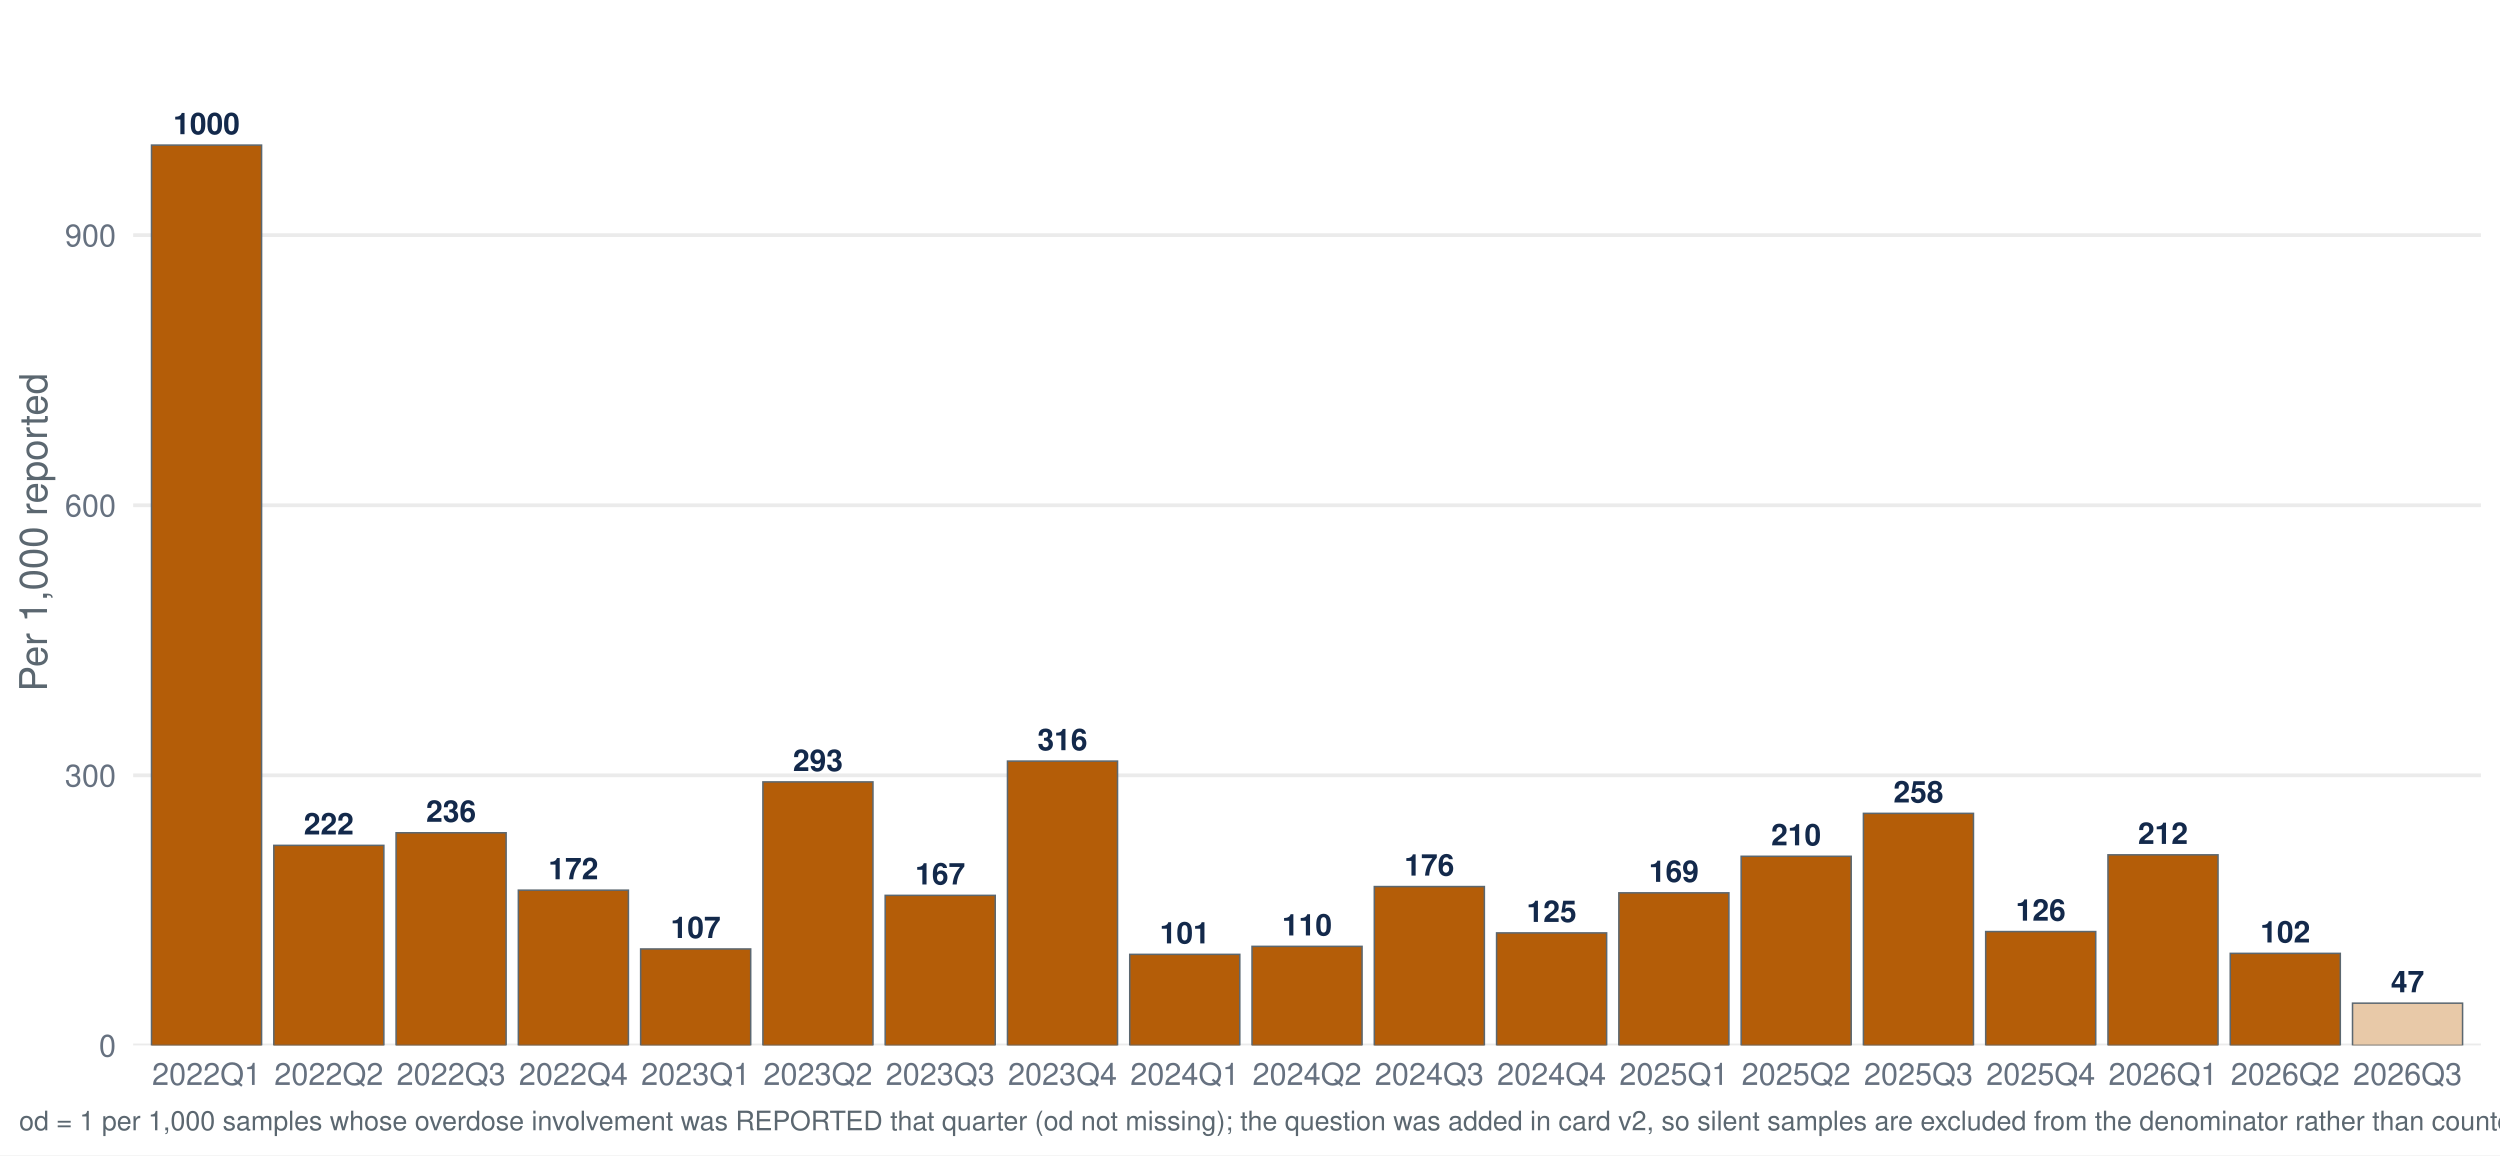
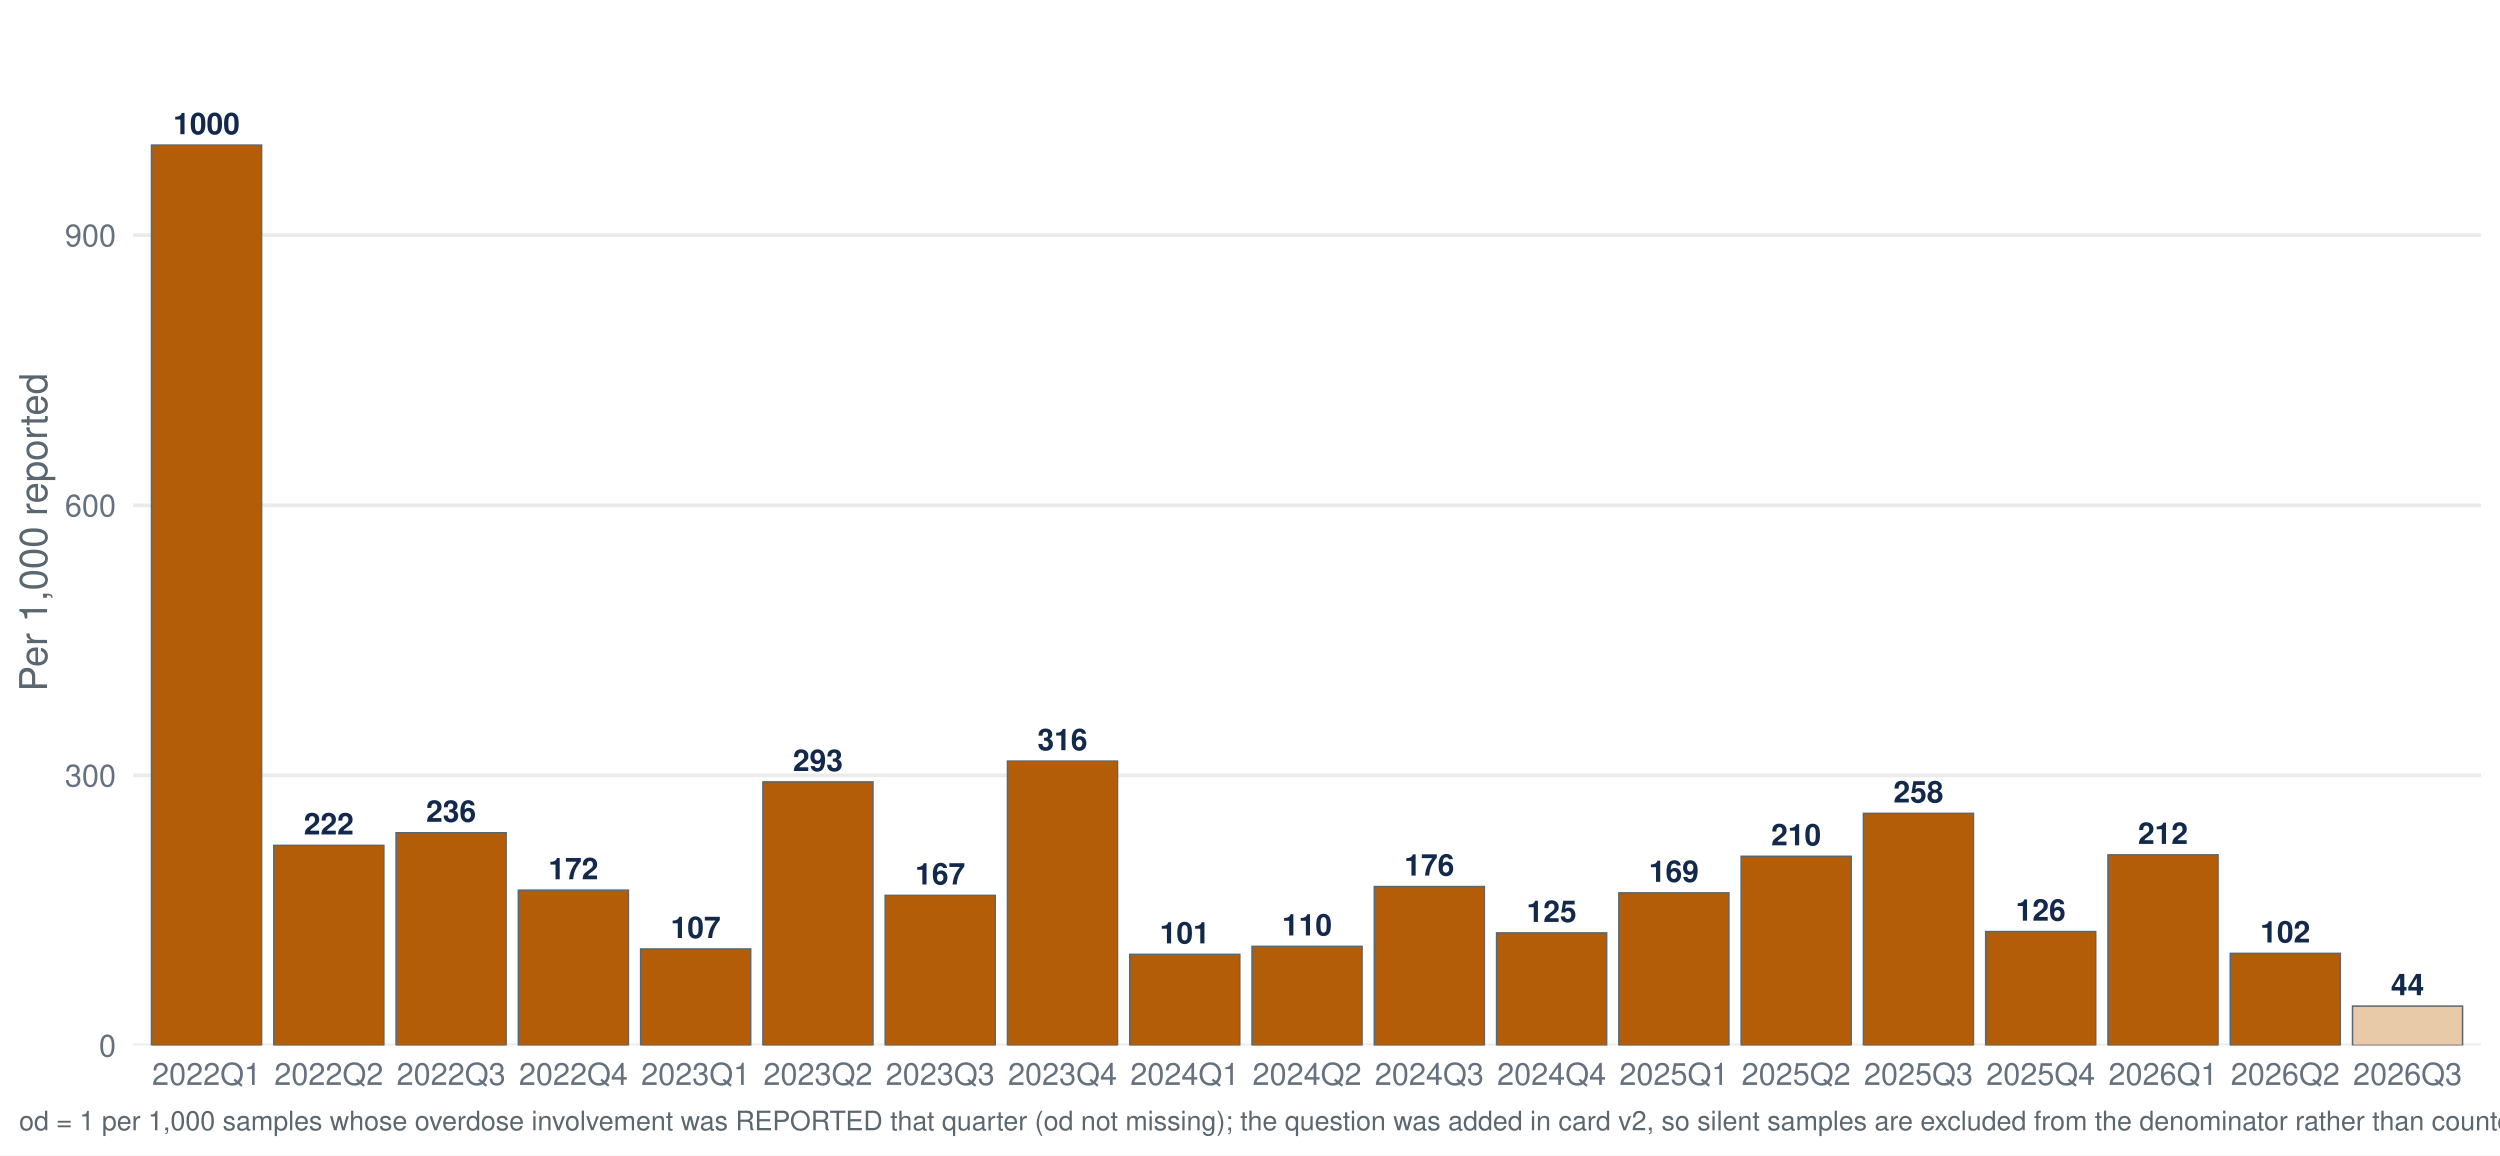
<svg xmlns="http://www.w3.org/2000/svg" width="1044.00pt" height="482.40pt" viewBox="0 0 1044.00 482.40">
  <g class="svglite">
    <defs>
      <style type="text/css">
    .svglite line, .svglite polyline, .svglite polygon, .svglite path, .svglite rect, .svglite circle {
      fill: none;
      stroke: #000000;
      stroke-linecap: round;
      stroke-linejoin: round;
      stroke-miterlimit: 10.00;
    }
    .svglite text {
      white-space: pre;
    }
    .svglite g.glyphgroup path {
      fill: inherit;
      stroke: none;
    }
  </style>
    </defs>
    <rect width="100%" height="100%" style="stroke: none; fill: #FFFFFF;" />
    <defs>
      <clipPath id="cpMC4wMHwxMDQ0LjAwfDAuMDB8NDgyLjQw">
        <rect x="0.00" y="0.00" width="1044.00" height="482.40" />
      </clipPath>
    </defs>
    <g clip-path="url(#cpMC4wMHwxMDQ0LjAwfDAuMDB8NDgyLjQw)">
      <rect x="-0" y="0.00" width="1044.00" height="482.40" style="stroke-width: 1.55; stroke: none; fill: #FFFFFF;" />
    </g>
    <defs>
      <clipPath id="cpNTUuNjF8MTAzNi4wM3w3Ljk3fDQzNi41Ng==">
        <rect x="55.61" y="7.97" width="980.42" height="428.59" />
      </clipPath>
    </defs>
    <g clip-path="url(#cpNTUuNjF8MTAzNi4wM3w3Ljk3fDQzNi41Ng==)">
      <polyline points="55.61,436.56 1036.03,436.56 " style="stroke-width: 1.55; stroke: #EBEBEB; stroke-linecap: butt;" />
      <polyline points="55.61,323.78 1036.03,323.78 " style="stroke-width: 1.55; stroke: #EBEBEB; stroke-linecap: butt;" />
      <polyline points="55.61,210.99 1036.03,210.99 " style="stroke-width: 1.55; stroke: #EBEBEB; stroke-linecap: butt;" />
      <polyline points="55.61,98.20 1036.03,98.20 " style="stroke-width: 1.55; stroke: #EBEBEB; stroke-linecap: butt;" />
      <rect x="63.27" y="60.60" width="45.96" height="375.96" style="stroke-width: 0.64; stroke: #5B6770; stroke-linecap: butt; stroke-linejoin: miter; fill: #B45D08;" />
      <rect x="114.34" y="353.02" width="45.96" height="83.55" style="stroke-width: 0.64; stroke: #5B6770; stroke-linecap: butt; stroke-linejoin: miter; fill: #B45D08;" />
      <rect x="165.40" y="347.75" width="45.96" height="88.81" style="stroke-width: 0.64; stroke: #5B6770; stroke-linecap: butt; stroke-linejoin: miter; fill: #B45D08;" />
      <rect x="216.46" y="371.74" width="45.96" height="64.82" style="stroke-width: 0.64; stroke: #5B6770; stroke-linecap: butt; stroke-linejoin: miter; fill: #B45D08;" />
      <rect x="267.53" y="396.28" width="45.96" height="40.28" style="stroke-width: 0.64; stroke: #5B6770; stroke-linecap: butt; stroke-linejoin: miter; fill: #B45D08;" />
      <rect x="318.59" y="326.53" width="45.96" height="110.04" style="stroke-width: 0.64; stroke: #5B6770; stroke-linecap: butt; stroke-linejoin: miter; fill: #B45D08;" />
      <rect x="369.65" y="373.90" width="45.96" height="62.66" style="stroke-width: 0.64; stroke: #5B6770; stroke-linecap: butt; stroke-linejoin: miter; fill: #B45D08;" />
      <rect x="420.72" y="317.84" width="45.96" height="118.72" style="stroke-width: 0.64; stroke: #5B6770; stroke-linecap: butt; stroke-linejoin: miter; fill: #B45D08;" />
      <rect x="471.78" y="398.55" width="45.96" height="38.02" style="stroke-width: 0.64; stroke: #5B6770; stroke-linecap: butt; stroke-linejoin: miter; fill: #B45D08;" />
      <rect x="522.84" y="395.21" width="45.96" height="41.36" style="stroke-width: 0.64; stroke: #5B6770; stroke-linecap: butt; stroke-linejoin: miter; fill: #B45D08;" />
      <rect x="573.91" y="370.22" width="45.96" height="66.35" style="stroke-width: 0.64; stroke: #5B6770; stroke-linecap: butt; stroke-linejoin: miter; fill: #B45D08;" />
      <rect x="624.97" y="389.57" width="45.96" height="46.99" style="stroke-width: 0.64; stroke: #5B6770; stroke-linecap: butt; stroke-linejoin: miter; fill: #B45D08;" />
      <rect x="676.03" y="372.84" width="45.96" height="63.72" style="stroke-width: 0.64; stroke: #5B6770; stroke-linecap: butt; stroke-linejoin: miter; fill: #B45D08;" />
      <rect x="727.10" y="357.58" width="45.96" height="78.98" style="stroke-width: 0.64; stroke: #5B6770; stroke-linecap: butt; stroke-linejoin: miter; fill: #B45D08;" />
      <rect x="778.16" y="339.67" width="45.96" height="96.90" style="stroke-width: 0.64; stroke: #5B6770; stroke-linecap: butt; stroke-linejoin: miter; fill: #B45D08;" />
      <rect x="829.22" y="389.03" width="45.96" height="47.54" style="stroke-width: 0.64; stroke: #5B6770; stroke-linecap: butt; stroke-linejoin: miter; fill: #B45D08;" />
      <rect x="880.29" y="356.98" width="45.96" height="79.58" style="stroke-width: 0.64; stroke: #5B6770; stroke-linecap: butt; stroke-linejoin: miter; fill: #B45D08;" />
      <rect x="931.35" y="398.13" width="45.96" height="38.43" style="stroke-width: 0.64; stroke: #5B6770; stroke-linecap: butt; stroke-linejoin: miter; fill: #B45D08;" />
-       <rect x="982.41" y="418.92" width="45.96" height="17.64" style="stroke-width: 0.64; stroke: #5B6770; stroke-linecap: butt; stroke-linejoin: miter; fill: #E8C9A8;" />
+       <rect x="982.41" y="420.16" width="45.96" height="16.40" style="stroke-width: 0.64; stroke: #5B6770; stroke-linecap: butt; stroke-linejoin: miter; fill: #E8C9A8;" />
      <text x="86.25" y="56.04" text-anchor="middle" style="font-size: 12.52px; font-weight: bold;fill: #13294B; font-family: &quot;Nimbus Sans&quot;;" textLength="27.81px" lengthAdjust="spacingAndGlyphs">1000</text>
      <text x="137.31" y="348.46" text-anchor="middle" style="font-size: 12.52px; font-weight: bold;fill: #13294B; font-family: &quot;Nimbus Sans&quot;;" textLength="20.86px" lengthAdjust="spacingAndGlyphs">222</text>
      <text x="188.38" y="343.19" text-anchor="middle" style="font-size: 12.52px; font-weight: bold;fill: #13294B; font-family: &quot;Nimbus Sans&quot;;" textLength="20.86px" lengthAdjust="spacingAndGlyphs">236</text>
      <text x="239.44" y="367.18" text-anchor="middle" style="font-size: 12.52px; font-weight: bold;fill: #13294B; font-family: &quot;Nimbus Sans&quot;;" textLength="20.86px" lengthAdjust="spacingAndGlyphs">172</text>
      <text x="290.50" y="391.72" text-anchor="middle" style="font-size: 12.52px; font-weight: bold;fill: #13294B; font-family: &quot;Nimbus Sans&quot;;" textLength="20.86px" lengthAdjust="spacingAndGlyphs">107</text>
      <text x="341.57" y="321.97" text-anchor="middle" style="font-size: 12.52px; font-weight: bold;fill: #13294B; font-family: &quot;Nimbus Sans&quot;;" textLength="20.86px" lengthAdjust="spacingAndGlyphs">293</text>
      <text x="392.63" y="369.34" text-anchor="middle" style="font-size: 12.52px; font-weight: bold;fill: #13294B; font-family: &quot;Nimbus Sans&quot;;" textLength="20.86px" lengthAdjust="spacingAndGlyphs">167</text>
      <text x="443.69" y="313.28" text-anchor="middle" style="font-size: 12.52px; font-weight: bold;fill: #13294B; font-family: &quot;Nimbus Sans&quot;;" textLength="20.86px" lengthAdjust="spacingAndGlyphs">316</text>
      <text x="494.76" y="393.98" text-anchor="middle" style="font-size: 12.52px; font-weight: bold;fill: #13294B; font-family: &quot;Nimbus Sans&quot;;" textLength="20.86px" lengthAdjust="spacingAndGlyphs">101</text>
      <text x="545.82" y="390.65" text-anchor="middle" style="font-size: 12.52px; font-weight: bold;fill: #13294B; font-family: &quot;Nimbus Sans&quot;;" textLength="20.86px" lengthAdjust="spacingAndGlyphs">110</text>
      <text x="596.88" y="365.66" text-anchor="middle" style="font-size: 12.52px; font-weight: bold;fill: #13294B; font-family: &quot;Nimbus Sans&quot;;" textLength="20.86px" lengthAdjust="spacingAndGlyphs">176</text>
      <text x="647.95" y="385.01" text-anchor="middle" style="font-size: 12.52px; font-weight: bold;fill: #13294B; font-family: &quot;Nimbus Sans&quot;;" textLength="20.86px" lengthAdjust="spacingAndGlyphs">125</text>
      <text x="699.01" y="368.28" text-anchor="middle" style="font-size: 12.52px; font-weight: bold;fill: #13294B; font-family: &quot;Nimbus Sans&quot;;" textLength="20.86px" lengthAdjust="spacingAndGlyphs">169</text>
      <text x="750.07" y="353.02" text-anchor="middle" style="font-size: 12.52px; font-weight: bold;fill: #13294B; font-family: &quot;Nimbus Sans&quot;;" textLength="20.86px" lengthAdjust="spacingAndGlyphs">210</text>
      <text x="801.14" y="335.11" text-anchor="middle" style="font-size: 12.52px; font-weight: bold;fill: #13294B; font-family: &quot;Nimbus Sans&quot;;" textLength="20.86px" lengthAdjust="spacingAndGlyphs">258</text>
      <text x="852.20" y="384.47" text-anchor="middle" style="font-size: 12.52px; font-weight: bold;fill: #13294B; font-family: &quot;Nimbus Sans&quot;;" textLength="20.86px" lengthAdjust="spacingAndGlyphs">126</text>
      <text x="903.27" y="352.42" text-anchor="middle" style="font-size: 12.52px; font-weight: bold;fill: #13294B; font-family: &quot;Nimbus Sans&quot;;" textLength="20.86px" lengthAdjust="spacingAndGlyphs">212</text>
      <text x="954.33" y="393.57" text-anchor="middle" style="font-size: 12.52px; font-weight: bold;fill: #13294B; font-family: &quot;Nimbus Sans&quot;;" textLength="20.86px" lengthAdjust="spacingAndGlyphs">102</text>
-       <text x="1005.39" y="414.36" text-anchor="middle" style="font-size: 12.52px; font-weight: bold;fill: #13294B; font-family: &quot;Nimbus Sans&quot;;" textLength="13.91px" lengthAdjust="spacingAndGlyphs">47</text>
+       <text x="1005.39" y="415.60" text-anchor="middle" style="font-size: 12.52px; font-weight: bold;fill: #13294B; font-family: &quot;Nimbus Sans&quot;;" textLength="13.91px" lengthAdjust="spacingAndGlyphs">44</text>
    </g>
    <g clip-path="url(#cpMC4wMHwxMDQ0LjAwfDAuMDB8NDgyLjQw)">
      <text x="48.44" y="441.23" text-anchor="end" style="font-size: 12.80px;fill: #667180; font-family: &quot;Nimbus Sans&quot;;" textLength="7.11px" lengthAdjust="spacingAndGlyphs">0</text>
      <text x="48.44" y="328.44" text-anchor="end" style="font-size: 12.80px;fill: #667180; font-family: &quot;Nimbus Sans&quot;;" textLength="21.33px" lengthAdjust="spacingAndGlyphs">300</text>
      <text x="48.44" y="215.65" text-anchor="end" style="font-size: 12.80px;fill: #667180; font-family: &quot;Nimbus Sans&quot;;" textLength="21.33px" lengthAdjust="spacingAndGlyphs">600</text>
      <text x="48.44" y="102.87" text-anchor="end" style="font-size: 12.80px;fill: #667180; font-family: &quot;Nimbus Sans&quot;;" textLength="21.33px" lengthAdjust="spacingAndGlyphs">900</text>
      <text x="86.25" y="453.07" text-anchor="middle" style="font-size: 12.80px;fill: #667180; font-family: &quot;Nimbus Sans&quot;;" textLength="45.50px" lengthAdjust="spacingAndGlyphs">2022Q1</text>
      <text x="137.31" y="453.07" text-anchor="middle" style="font-size: 12.80px;fill: #667180; font-family: &quot;Nimbus Sans&quot;;" textLength="45.50px" lengthAdjust="spacingAndGlyphs">2022Q2</text>
      <text x="188.38" y="453.07" text-anchor="middle" style="font-size: 12.80px;fill: #667180; font-family: &quot;Nimbus Sans&quot;;" textLength="45.50px" lengthAdjust="spacingAndGlyphs">2022Q3</text>
      <text x="239.44" y="453.07" text-anchor="middle" style="font-size: 12.80px;fill: #667180; font-family: &quot;Nimbus Sans&quot;;" textLength="45.50px" lengthAdjust="spacingAndGlyphs">2022Q4</text>
      <text x="290.50" y="453.07" text-anchor="middle" style="font-size: 12.80px;fill: #667180; font-family: &quot;Nimbus Sans&quot;;" textLength="45.50px" lengthAdjust="spacingAndGlyphs">2023Q1</text>
      <text x="341.57" y="453.07" text-anchor="middle" style="font-size: 12.80px;fill: #667180; font-family: &quot;Nimbus Sans&quot;;" textLength="45.50px" lengthAdjust="spacingAndGlyphs">2023Q2</text>
      <text x="392.63" y="453.07" text-anchor="middle" style="font-size: 12.80px;fill: #667180; font-family: &quot;Nimbus Sans&quot;;" textLength="45.50px" lengthAdjust="spacingAndGlyphs">2023Q3</text>
      <text x="443.69" y="453.07" text-anchor="middle" style="font-size: 12.80px;fill: #667180; font-family: &quot;Nimbus Sans&quot;;" textLength="45.50px" lengthAdjust="spacingAndGlyphs">2023Q4</text>
      <text x="494.76" y="453.07" text-anchor="middle" style="font-size: 12.80px;fill: #667180; font-family: &quot;Nimbus Sans&quot;;" textLength="45.50px" lengthAdjust="spacingAndGlyphs">2024Q1</text>
      <text x="545.82" y="453.07" text-anchor="middle" style="font-size: 12.80px;fill: #667180; font-family: &quot;Nimbus Sans&quot;;" textLength="45.50px" lengthAdjust="spacingAndGlyphs">2024Q2</text>
      <text x="596.88" y="453.07" text-anchor="middle" style="font-size: 12.80px;fill: #667180; font-family: &quot;Nimbus Sans&quot;;" textLength="45.50px" lengthAdjust="spacingAndGlyphs">2024Q3</text>
      <text x="647.95" y="453.07" text-anchor="middle" style="font-size: 12.80px;fill: #667180; font-family: &quot;Nimbus Sans&quot;;" textLength="45.50px" lengthAdjust="spacingAndGlyphs">2024Q4</text>
      <text x="699.01" y="453.07" text-anchor="middle" style="font-size: 12.80px;fill: #667180; font-family: &quot;Nimbus Sans&quot;;" textLength="45.50px" lengthAdjust="spacingAndGlyphs">2025Q1</text>
      <text x="750.07" y="453.07" text-anchor="middle" style="font-size: 12.80px;fill: #667180; font-family: &quot;Nimbus Sans&quot;;" textLength="45.50px" lengthAdjust="spacingAndGlyphs">2025Q2</text>
      <text x="801.14" y="453.07" text-anchor="middle" style="font-size: 12.80px;fill: #667180; font-family: &quot;Nimbus Sans&quot;;" textLength="45.50px" lengthAdjust="spacingAndGlyphs">2025Q3</text>
      <text x="852.20" y="453.07" text-anchor="middle" style="font-size: 12.80px;fill: #667180; font-family: &quot;Nimbus Sans&quot;;" textLength="45.50px" lengthAdjust="spacingAndGlyphs">2025Q4</text>
      <text x="903.27" y="453.07" text-anchor="middle" style="font-size: 12.80px;fill: #667180; font-family: &quot;Nimbus Sans&quot;;" textLength="45.50px" lengthAdjust="spacingAndGlyphs">2026Q1</text>
      <text x="954.33" y="453.07" text-anchor="middle" style="font-size: 12.80px;fill: #667180; font-family: &quot;Nimbus Sans&quot;;" textLength="45.50px" lengthAdjust="spacingAndGlyphs">2026Q2</text>
      <text x="1005.39" y="453.07" text-anchor="middle" style="font-size: 12.80px;fill: #667180; font-family: &quot;Nimbus Sans&quot;;" textLength="45.50px" lengthAdjust="spacingAndGlyphs">2026Q3</text>
      <text transform="translate(19.63,222.27) rotate(-90)" text-anchor="middle" style="font-size: 16.00px;fill: #5B6770; font-family: &quot;Nimbus Sans&quot;;" textLength="132.95px" lengthAdjust="spacingAndGlyphs">Per 1,000 reported</text>
-       <text x="7.97" y="471.99" style="font-size: 11.20px;fill: #5B6770; font-family: &quot;Nimbus Sans&quot;;" textLength="1452.12px" lengthAdjust="spacingAndGlyphs">od = 1 per 1,000 samples whose overdose involvement was REPORTED that quarter (od not missing); the question was added in card v2, so silent samples are excluded from the denominator rather than counted as not-involved. Includes samples with date_complete 26 Jan 2022–17 Sep 2026.</text>
+       <text x="7.97" y="471.99" style="font-size: 11.20px;fill: #5B6770; font-family: &quot;Nimbus Sans&quot;;" textLength="1452.12px" lengthAdjust="spacingAndGlyphs">od = 1 per 1,000 samples whose overdose involvement was REPORTED that quarter (od not missing); the question was added in card v2, so silent samples are excluded from the denominator rather than counted as not-involved. Includes samples with date_complete 26 Jan 2022–18 Sep 2026.</text>
    </g>
  </g>
</svg>
